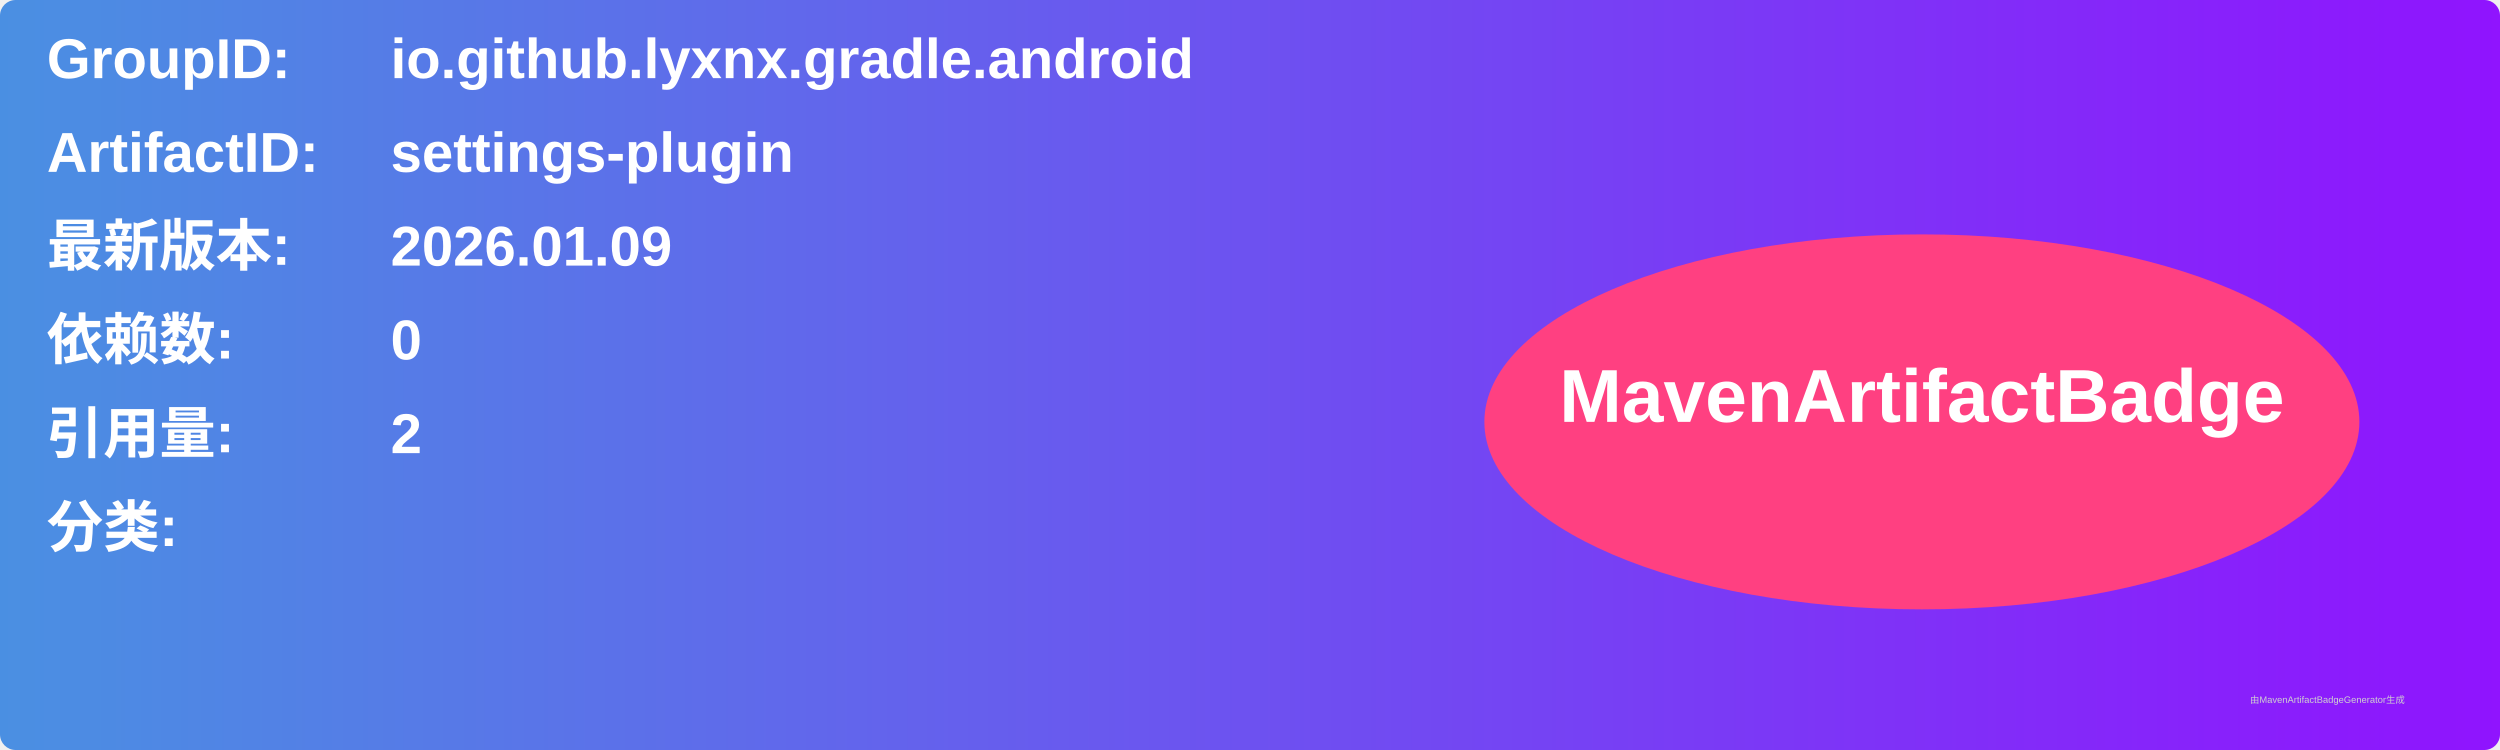
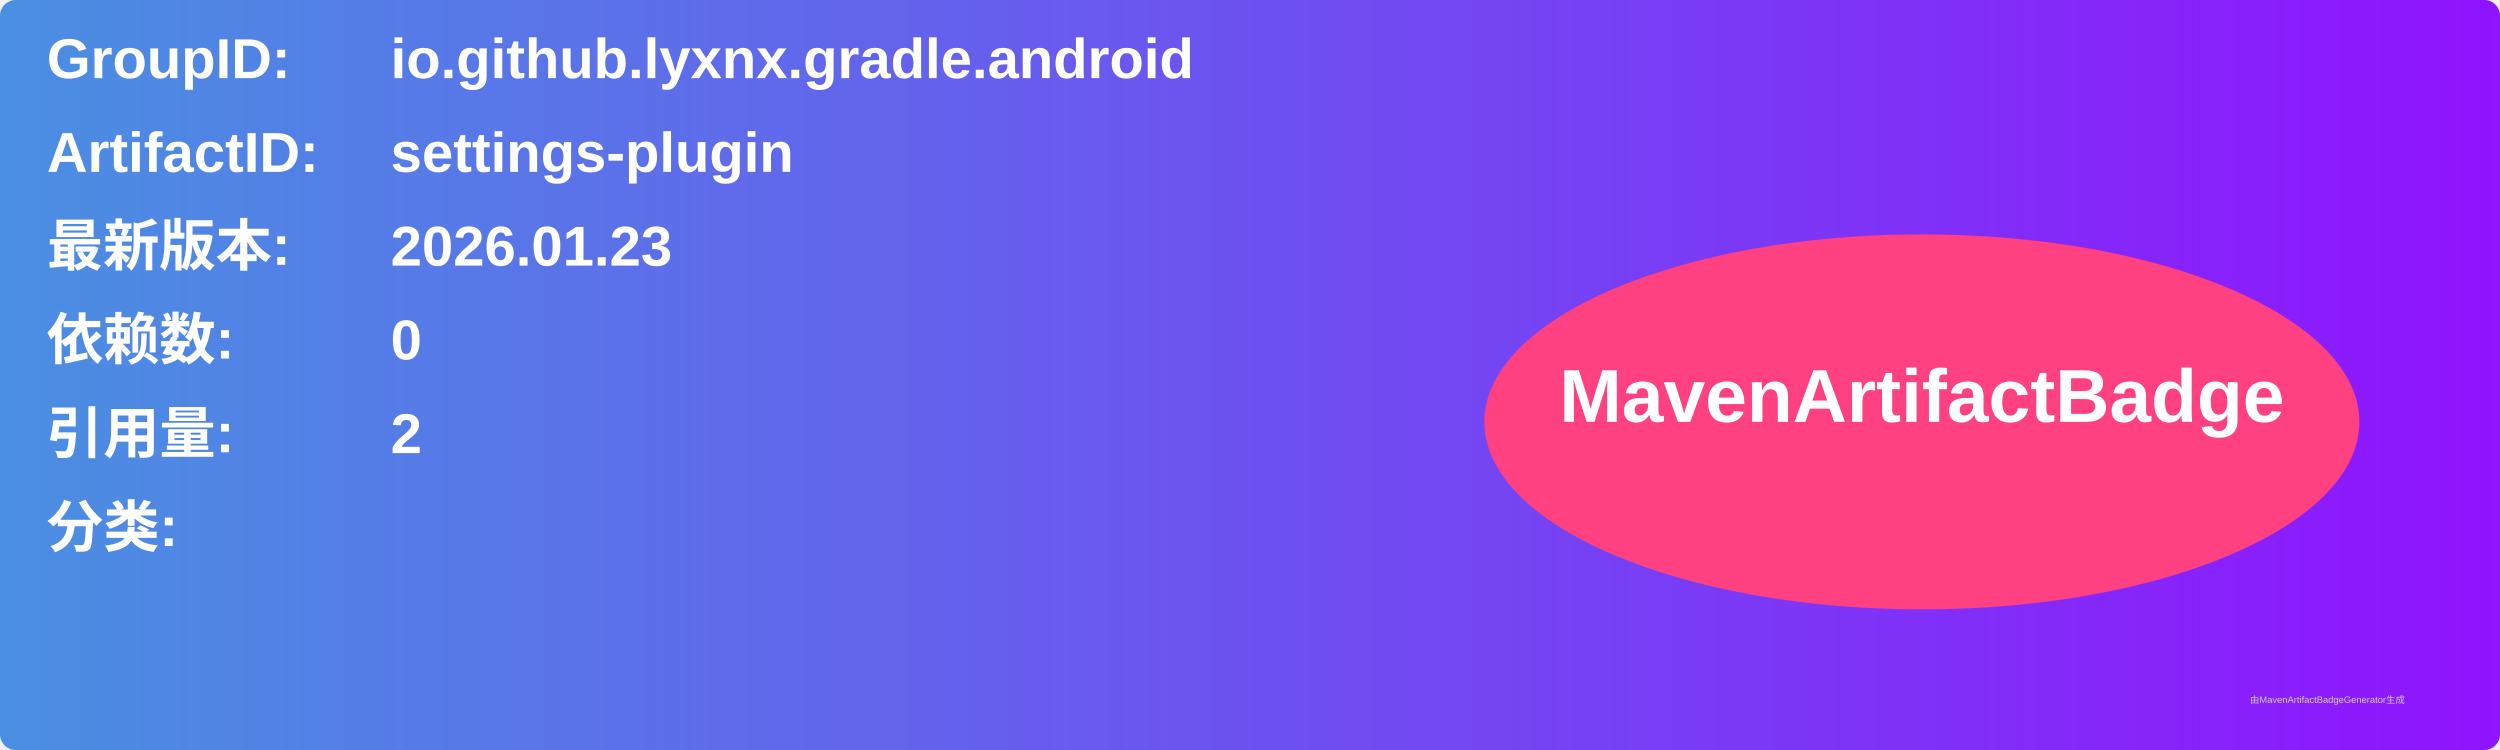
<svg xmlns="http://www.w3.org/2000/svg" width="800" height="240" viewBox="0 0 800 240">
  <linearGradient id="grad" x1="0%" y1="0%" x2="100%" y2="0%">
    <stop offset="0%" stop-color="#4a90e2" />
    <stop offset="100%" stop-color="#9013fe" />
  </linearGradient>
  <rect width="100%" height="100%" rx="5" ry="5" fill="url(#grad)" />
  <g transform="translate(15, 15)">
    <text x="0" y="10" font-family="Arial" font-size="18" fill="white" font-weight="bold" width="260">GroupID:</text>
    <text x="110" y="10" font-family="Arial" font-size="18" fill="white" font-weight="bold" width="460">io.github.lyxnx.gradle.android</text>
    <text x="0" y="40" font-family="Arial" font-size="18" fill="white" font-weight="bold" width="260">ArtifactID:</text>
    <text x="110" y="40" font-family="Arial" font-size="18" fill="white" font-weight="bold" width="460">settings-plugin</text>
    <text x="0" y="70" font-family="Arial" font-size="18" fill="white" font-weight="bold">最新版本:</text>
    <text x="110" y="70" font-family="Arial" font-size="18" fill="white" font-weight="bold">
-       <tspan font-weight="bold">2026.01.09</tspan>
+       <tspan font-weight="bold">2026.01.23</tspan>
    </text>
    <text x="0" y="100" font-family="Arial" font-size="18" fill="white" font-weight="bold">依赖数: </text>
    <text x="110" y="100" font-family="Arial" font-size="18" fill="white">
      <tspan font-weight="bold">0</tspan>
    </text>
    <text x="0" y="130" font-family="Arial" font-size="18" fill="white" font-weight="bold">引用量: </text>
    <text x="110" y="130" font-family="Arial" font-size="18" fill="white">
      <tspan font-weight="bold">2</tspan>
    </text>
    <text x="0" y="160" font-family="Arial" font-size="18" fill="white" font-weight="bold">分类:</text>
    <text x="10" y="190" font-family="Arial" font-size="10" fill="white">
      <tspan font-weight="bold" />
    </text>
    <ellipse cx="600" cy="120" rx="140" ry="60" fill="#ff4081" />
    <text x="600" y="120" text-anchor="middle" font-family="Arial" font-size="24" fill="white" font-weight="bold">MavenArtifactBadge</text>
  </g>
  <text x="720" y="225" font-family="Arial" font-size="3" fill="#d0d0d0">由MavenArtifactBadgeGenerator生成</text>
</svg>
